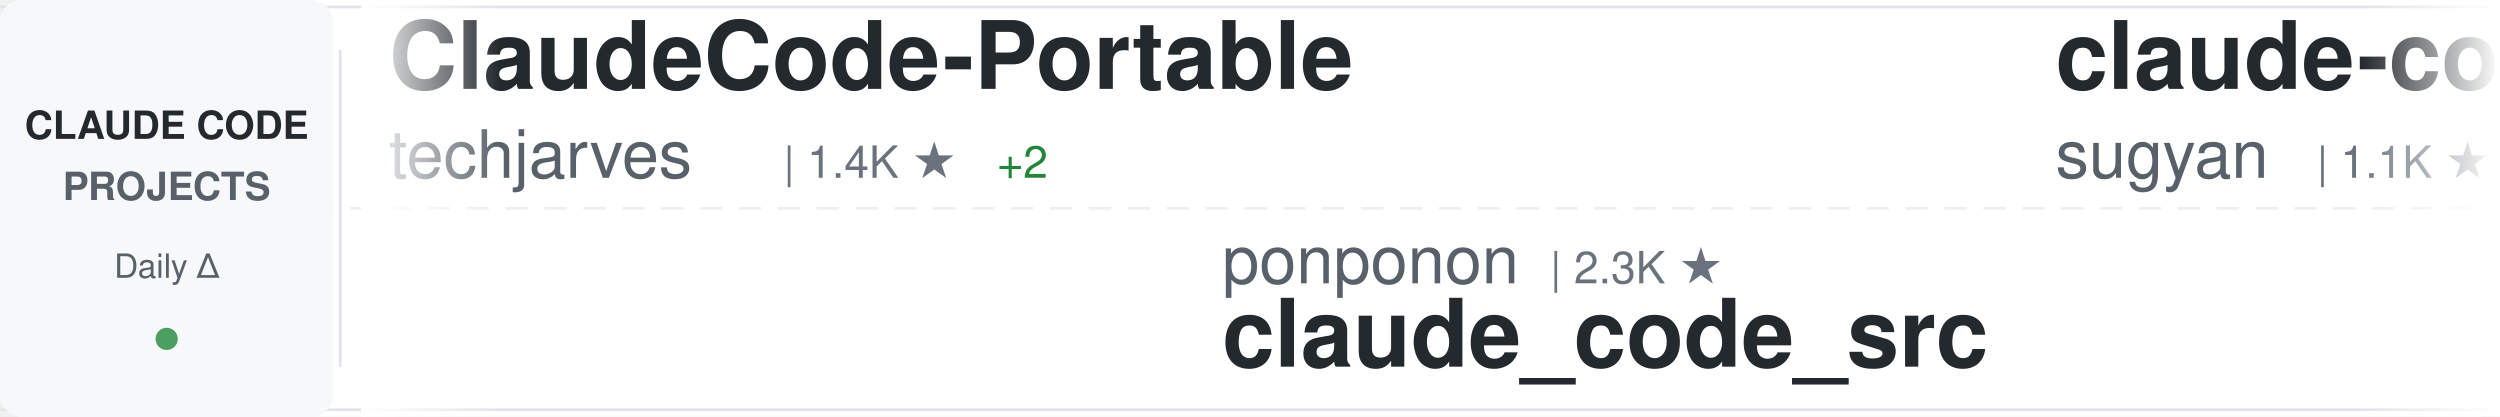
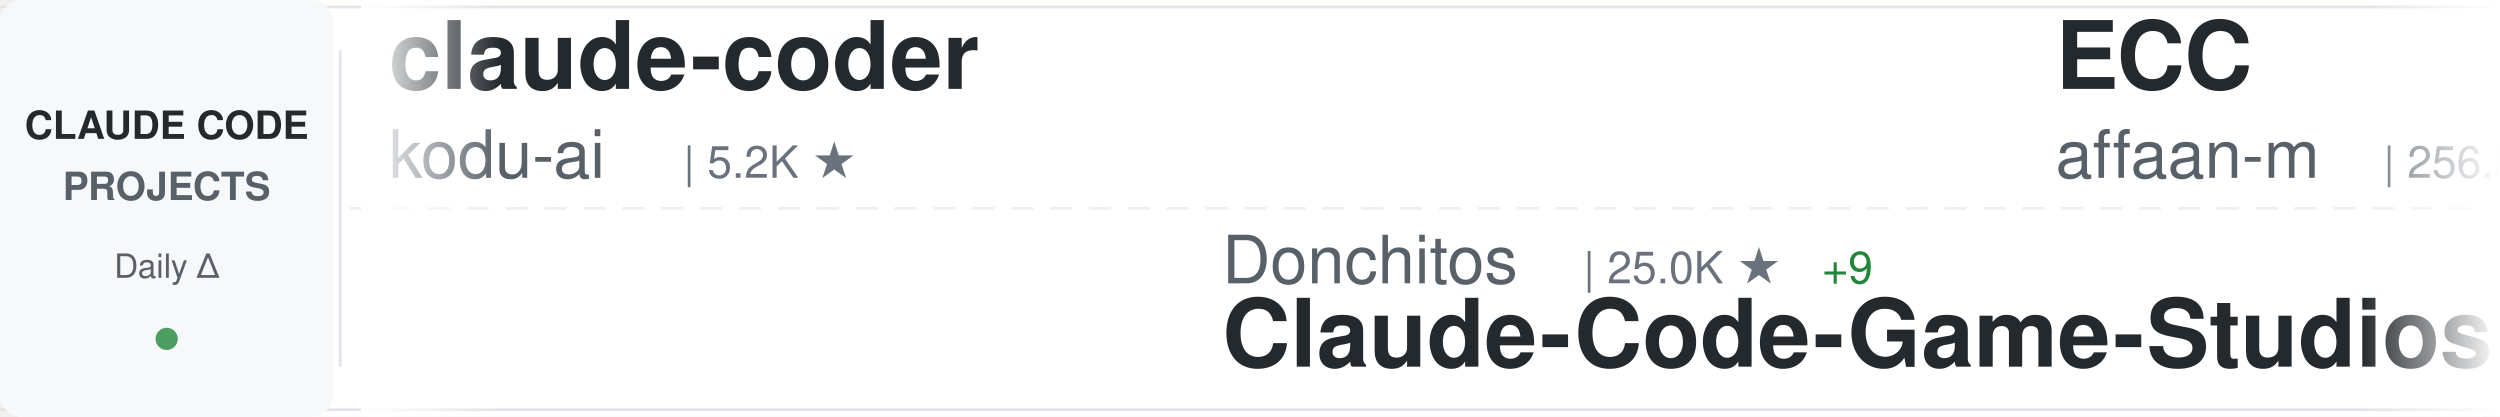
<svg xmlns="http://www.w3.org/2000/svg" width="900" height="150">
  <defs>
    <linearGradient id="awesomeLeftFade" x1="0%" y1="0%" x2="100%" y2="0%">
      <stop offset="0%" style="stop-color:#ffffff;stop-opacity:1" />
      <stop offset="100%" style="stop-color:#ffffff;stop-opacity:0" />
    </linearGradient>
    <linearGradient id="awesomeRightFade" x1="0%" y1="0%" x2="100%" y2="0%">
      <stop offset="0%" style="stop-color:#ffffff;stop-opacity:0" />
      <stop offset="100%" style="stop-color:#ffffff;stop-opacity:1" />
    </linearGradient>
  </defs>
  <rect width="900" height="150" fill="#ffffff" rx="8" />
  <rect x="0" y="2" width="900" height="1" fill="#e1e4e8" />
  <rect x="0" y="147" width="900" height="1" fill="#e1e4e8" />
  <line x1="0" y1="75" x2="900" y2="75" stroke="#e1e4e8" stroke-width="1" stroke-dasharray="8 6" opacity="0.6" />
  <rect x="0" y="0" width="120" height="150" fill="#f6f8fa" rx="8" />
  <text x="60" y="50" font-family="-apple-system, BlinkMacSystemFont, 'Segoe UI', Helvetica, Arial, sans-serif" font-size="14" font-weight="600" fill="#24292e" text-anchor="middle">CLAUDE CODE</text>
  <text x="60" y="72" font-family="-apple-system, BlinkMacSystemFont, 'Segoe UI', Helvetica, Arial, sans-serif" font-size="14" font-weight="600" fill="#586069" text-anchor="middle">PROJECTS</text>
  <text x="60" y="100" font-family="-apple-system, BlinkMacSystemFont, 'Segoe UI', Helvetica, Arial, sans-serif" font-size="12" font-weight="500" fill="#586069" text-anchor="middle">Daily Δ</text>
  <circle cx="60" cy="122" r="4" fill="#22863a" opacity="0.8" />
  <rect x="122" y="18" width="1" height="114" fill="#e1e4e8" />
  <clipPath id="awesomeTickerClip">
    <rect x="130" y="0" width="770" height="150" />
  </clipPath>
  <g clip-path="url(#awesomeTickerClip)">
    <g id="awesomeTickerItems">
      <animateTransform attributeName="transform" attributeType="XML" type="translate" from="0 0" to="-3000 0" dur="54s" repeatCount="indefinite" />
      <g transform="translate(0, 0)">
-         <text x="140" y="32" font-family="-apple-system, BlinkMacSystemFont, 'Segoe UI', Helvetica, Arial, sans-serif" font-size="34" font-weight="600" fill="#24292e">ClaudeCode-Portable</text>
-         <text x="140" y="64" font-family="-apple-system, BlinkMacSystemFont, 'Segoe UI', Helvetica, Arial, sans-serif" font-size="24" font-weight="400" fill="#586069">techjarves</text>
-         <text x="282" y="64" font-family="-apple-system, BlinkMacSystemFont, 'Segoe UI', Helvetica, Arial, sans-serif" font-size="16" font-weight="500" fill="#6a737d">| 1.4K ★</text>
-         <text x="359" y="64" font-family="-apple-system, BlinkMacSystemFont, 'Segoe UI', Helvetica, Arial, sans-serif" font-size="16" font-weight="500" fill="#22863a"> +2</text>
+         <text x="140" y="32" font-family="-apple-system, BlinkMacSystemFont, 'Segoe UI', Helvetica, Arial, sans-serif" font-size="34" font-weight="600" fill="#24292e">claude-coder</text>
+         <text x="140" y="64" font-family="-apple-system, BlinkMacSystemFont, 'Segoe UI', Helvetica, Arial, sans-serif" font-size="24" font-weight="400" fill="#586069">kodu-ai</text>
+         <text x="246" y="64" font-family="-apple-system, BlinkMacSystemFont, 'Segoe UI', Helvetica, Arial, sans-serif" font-size="16" font-weight="500" fill="#6a737d">| 5.2K ★</text>
      </g>
      <g transform="translate(300, 0)">
-         <text x="140" y="102" font-family="-apple-system, BlinkMacSystemFont, 'Segoe UI', Helvetica, Arial, sans-serif" font-size="24" font-weight="400" fill="#586069">ponponon</text>
-         <text x="258" y="102" font-family="-apple-system, BlinkMacSystemFont, 'Segoe UI', Helvetica, Arial, sans-serif" font-size="16" font-weight="500" fill="#6a737d">| 2.3K ★</text>
-         <text x="140" y="132" font-family="-apple-system, BlinkMacSystemFont, 'Segoe UI', Helvetica, Arial, sans-serif" font-size="34" font-weight="600" fill="#24292e">claude_code_src</text>
+         <text x="140" y="102" font-family="-apple-system, BlinkMacSystemFont, 'Segoe UI', Helvetica, Arial, sans-serif" font-size="24" font-weight="400" fill="#586069">Donchitos</text>
+         <text x="270" y="102" font-family="-apple-system, BlinkMacSystemFont, 'Segoe UI', Helvetica, Arial, sans-serif" font-size="16" font-weight="500" fill="#6a737d">| 25.0K ★</text>
+         <text x="356" y="102" font-family="-apple-system, BlinkMacSystemFont, 'Segoe UI', Helvetica, Arial, sans-serif" font-size="16" font-weight="500" fill="#22863a"> +9</text>
+         <text x="140" y="132" font-family="-apple-system, BlinkMacSystemFont, 'Segoe UI', Helvetica, Arial, sans-serif" font-size="34" font-weight="600" fill="#24292e">Claude-Code-Game-Studios</text>
      </g>
      <g transform="translate(600, 0)">
-         <text x="140" y="32" font-family="-apple-system, BlinkMacSystemFont, 'Segoe UI', Helvetica, Arial, sans-serif" font-size="34" font-weight="600" fill="#24292e">claude-code-webui</text>
-         <text x="140" y="64" font-family="-apple-system, BlinkMacSystemFont, 'Segoe UI', Helvetica, Arial, sans-serif" font-size="24" font-weight="400" fill="#586069">sugyan</text>
-         <text x="234" y="64" font-family="-apple-system, BlinkMacSystemFont, 'Segoe UI', Helvetica, Arial, sans-serif" font-size="16" font-weight="500" fill="#6a737d">| 1.1K ★</text>
+         <text x="140" y="32" font-family="-apple-system, BlinkMacSystemFont, 'Segoe UI', Helvetica, Arial, sans-serif" font-size="34" font-weight="600" fill="#24292e">ECC</text>
+         <text x="140" y="64" font-family="-apple-system, BlinkMacSystemFont, 'Segoe UI', Helvetica, Arial, sans-serif" font-size="24" font-weight="400" fill="#586069">affaan-m</text>
+         <text x="258" y="64" font-family="-apple-system, BlinkMacSystemFont, 'Segoe UI', Helvetica, Arial, sans-serif" font-size="16" font-weight="500" fill="#6a737d">| 256.8K ★</text>
+         <text x="353" y="64" font-family="-apple-system, BlinkMacSystemFont, 'Segoe UI', Helvetica, Arial, sans-serif" font-size="16" font-weight="500" fill="#22863a"> +167</text>
      </g>
      <g transform="translate(900, 0)">
-         <text x="140" y="102" font-family="-apple-system, BlinkMacSystemFont, 'Segoe UI', Helvetica, Arial, sans-serif" font-size="24" font-weight="400" fill="#586069">VoltAgent</text>
-         <text x="270" y="102" font-family="-apple-system, BlinkMacSystemFont, 'Segoe UI', Helvetica, Arial, sans-serif" font-size="16" font-weight="500" fill="#6a737d">| 25.0K ★</text>
-         <text x="356" y="102" font-family="-apple-system, BlinkMacSystemFont, 'Segoe UI', Helvetica, Arial, sans-serif" font-size="16" font-weight="500" fill="#22863a"> +1</text>
-         <text x="140" y="132" font-family="-apple-system, BlinkMacSystemFont, 'Segoe UI', Helvetica, Arial, sans-serif" font-size="34" font-weight="600" fill="#24292e">awesome-claude-code-suba...</text>
+         <text x="140" y="102" font-family="-apple-system, BlinkMacSystemFont, 'Segoe UI', Helvetica, Arial, sans-serif" font-size="24" font-weight="400" fill="#586069">krusemediallc</text>
+         <text x="318" y="102" font-family="-apple-system, BlinkMacSystemFont, 'Segoe UI', Helvetica, Arial, sans-serif" font-size="16" font-weight="500" fill="#6a737d">| 1.5K ★</text>
+         <text x="140" y="132" font-family="-apple-system, BlinkMacSystemFont, 'Segoe UI', Helvetica, Arial, sans-serif" font-size="34" font-weight="600" fill="#24292e">arcads-claude-code</text>
      </g>
      <g transform="translate(1200, 0)">
-         <text x="140" y="32" font-family="-apple-system, BlinkMacSystemFont, 'Segoe UI', Helvetica, Arial, sans-serif" font-size="34" font-weight="600" fill="#24292e">claude-code-guide</text>
-         <text x="140" y="64" font-family="-apple-system, BlinkMacSystemFont, 'Segoe UI', Helvetica, Arial, sans-serif" font-size="24" font-weight="400" fill="#586069">zebbern</text>
-         <text x="246" y="64" font-family="-apple-system, BlinkMacSystemFont, 'Segoe UI', Helvetica, Arial, sans-serif" font-size="16" font-weight="500" fill="#6a737d">| 4.6K ★</text>
-         <text x="323" y="64" font-family="-apple-system, BlinkMacSystemFont, 'Segoe UI', Helvetica, Arial, sans-serif" font-size="16" font-weight="500" fill="#cb2431"> -1</text>
+         <text x="140" y="32" font-family="-apple-system, BlinkMacSystemFont, 'Segoe UI', Helvetica, Arial, sans-serif" font-size="34" font-weight="600" fill="#24292e">Open-ClaudeCode</text>
+         <text x="140" y="64" font-family="-apple-system, BlinkMacSystemFont, 'Segoe UI', Helvetica, Arial, sans-serif" font-size="24" font-weight="400" fill="#586069">LING71671</text>
+         <text x="270" y="64" font-family="-apple-system, BlinkMacSystemFont, 'Segoe UI', Helvetica, Arial, sans-serif" font-size="16" font-weight="500" fill="#6a737d">| 949 ★</text>
      </g>
      <g transform="translate(1500, 0)">
-         <text x="140" y="102" font-family="-apple-system, BlinkMacSystemFont, 'Segoe UI', Helvetica, Arial, sans-serif" font-size="24" font-weight="400" fill="#586069">kodu-ai</text>
-         <text x="246" y="102" font-family="-apple-system, BlinkMacSystemFont, 'Segoe UI', Helvetica, Arial, sans-serif" font-size="16" font-weight="500" fill="#6a737d">| 5.2K ★</text>
-         <text x="140" y="132" font-family="-apple-system, BlinkMacSystemFont, 'Segoe UI', Helvetica, Arial, sans-serif" font-size="34" font-weight="600" fill="#24292e">claude-coder</text>
+         <text x="140" y="102" font-family="-apple-system, BlinkMacSystemFont, 'Segoe UI', Helvetica, Arial, sans-serif" font-size="24" font-weight="400" fill="#586069">centminmod</text>
+         <text x="282" y="102" font-family="-apple-system, BlinkMacSystemFont, 'Segoe UI', Helvetica, Arial, sans-serif" font-size="16" font-weight="500" fill="#6a737d">| 2.6K ★</text>
+         <text x="140" y="132" font-family="-apple-system, BlinkMacSystemFont, 'Segoe UI', Helvetica, Arial, sans-serif" font-size="34" font-weight="600" fill="#24292e">my-claude-code-setup</text>
      </g>
      <g transform="translate(1800, 0)">
-         <text x="140" y="32" font-family="-apple-system, BlinkMacSystemFont, 'Segoe UI', Helvetica, Arial, sans-serif" font-size="34" font-weight="600" fill="#24292e">claude-code-showcase</text>
-         <text x="140" y="64" font-family="-apple-system, BlinkMacSystemFont, 'Segoe UI', Helvetica, Arial, sans-serif" font-size="24" font-weight="400" fill="#586069">ChrisWiles</text>
-         <text x="282" y="64" font-family="-apple-system, BlinkMacSystemFont, 'Segoe UI', Helvetica, Arial, sans-serif" font-size="16" font-weight="500" fill="#6a737d">| 6.1K ★</text>
+         <text x="140" y="32" font-family="-apple-system, BlinkMacSystemFont, 'Segoe UI', Helvetica, Arial, sans-serif" font-size="34" font-weight="600" fill="#24292e">awesome-claude-code-tool...</text>
+         <text x="140" y="64" font-family="-apple-system, BlinkMacSystemFont, 'Segoe UI', Helvetica, Arial, sans-serif" font-size="24" font-weight="400" fill="#586069">rohitg00</text>
+         <text x="258" y="64" font-family="-apple-system, BlinkMacSystemFont, 'Segoe UI', Helvetica, Arial, sans-serif" font-size="16" font-weight="500" fill="#6a737d">| 2.6K ★</text>
      </g>
      <g transform="translate(2100, 0)">
-         <text x="140" y="102" font-family="-apple-system, BlinkMacSystemFont, 'Segoe UI', Helvetica, Arial, sans-serif" font-size="24" font-weight="400" fill="#586069">oboard</text>
-         <text x="234" y="102" font-family="-apple-system, BlinkMacSystemFont, 'Segoe UI', Helvetica, Arial, sans-serif" font-size="16" font-weight="500" fill="#6a737d">| 3.3K ★</text>
-         <text x="140" y="132" font-family="-apple-system, BlinkMacSystemFont, 'Segoe UI', Helvetica, Arial, sans-serif" font-size="34" font-weight="600" fill="#24292e">claude-code-rev</text>
+         <text x="140" y="102" font-family="-apple-system, BlinkMacSystemFont, 'Segoe UI', Helvetica, Arial, sans-serif" font-size="24" font-weight="400" fill="#586069">andrew-kramer-inno</text>
+         <text x="378" y="102" font-family="-apple-system, BlinkMacSystemFont, 'Segoe UI', Helvetica, Arial, sans-serif" font-size="16" font-weight="500" fill="#6a737d">| 596 ★</text>
+         <text x="446" y="102" font-family="-apple-system, BlinkMacSystemFont, 'Segoe UI', Helvetica, Arial, sans-serif" font-size="16" font-weight="500" fill="#22863a"> +1</text>
+         <text x="140" y="132" font-family="-apple-system, BlinkMacSystemFont, 'Segoe UI', Helvetica, Arial, sans-serif" font-size="34" font-weight="600" fill="#24292e">claude-code-source-build</text>
      </g>
      <g transform="translate(2400, 0)">
-         <text x="140" y="32" font-family="-apple-system, BlinkMacSystemFont, 'Segoe UI', Helvetica, Arial, sans-serif" font-size="34" font-weight="600" fill="#24292e">claude-code-local</text>
-         <text x="140" y="64" font-family="-apple-system, BlinkMacSystemFont, 'Segoe UI', Helvetica, Arial, sans-serif" font-size="24" font-weight="400" fill="#586069">nicedreamzapp</text>
-         <text x="318" y="64" font-family="-apple-system, BlinkMacSystemFont, 'Segoe UI', Helvetica, Arial, sans-serif" font-size="16" font-weight="500" fill="#6a737d">| 3.3K ★</text>
+         <text x="140" y="32" font-family="-apple-system, BlinkMacSystemFont, 'Segoe UI', Helvetica, Arial, sans-serif" font-size="34" font-weight="600" fill="#24292e">claude-code-source</text>
+         <text x="140" y="64" font-family="-apple-system, BlinkMacSystemFont, 'Segoe UI', Helvetica, Arial, sans-serif" font-size="24" font-weight="400" fill="#586069">AprilNEA</text>
+         <text x="258" y="64" font-family="-apple-system, BlinkMacSystemFont, 'Segoe UI', Helvetica, Arial, sans-serif" font-size="16" font-weight="500" fill="#6a737d">| 391 ★</text>
      </g>
      <g transform="translate(2700, 0)">
-         <text x="140" y="102" font-family="-apple-system, BlinkMacSystemFont, 'Segoe UI', Helvetica, Arial, sans-serif" font-size="24" font-weight="400" fill="#586069">Windy3f3f3f3f</text>
-         <text x="318" y="102" font-family="-apple-system, BlinkMacSystemFont, 'Segoe UI', Helvetica, Arial, sans-serif" font-size="16" font-weight="500" fill="#6a737d">| 2.7K ★</text>
-         <text x="395" y="102" font-family="-apple-system, BlinkMacSystemFont, 'Segoe UI', Helvetica, Arial, sans-serif" font-size="16" font-weight="500" fill="#cb2431"> -1</text>
-         <text x="140" y="132" font-family="-apple-system, BlinkMacSystemFont, 'Segoe UI', Helvetica, Arial, sans-serif" font-size="34" font-weight="600" fill="#24292e">claude-code-from-scratch</text>
+         <text x="140" y="102" font-family="-apple-system, BlinkMacSystemFont, 'Segoe UI', Helvetica, Arial, sans-serif" font-size="24" font-weight="400" fill="#586069">multica-ai</text>
+         <text x="282" y="102" font-family="-apple-system, BlinkMacSystemFont, 'Segoe UI', Helvetica, Arial, sans-serif" font-size="16" font-weight="500" fill="#6a737d">| 212.5K ★</text>
+         <text x="377" y="102" font-family="-apple-system, BlinkMacSystemFont, 'Segoe UI', Helvetica, Arial, sans-serif" font-size="16" font-weight="500" fill="#22863a"> +77</text>
+         <text x="140" y="132" font-family="-apple-system, BlinkMacSystemFont, 'Segoe UI', Helvetica, Arial, sans-serif" font-size="34" font-weight="600" fill="#24292e">andrej-karpathy-skills</text>
      </g>
      <g transform="translate(3000, 0)">
-         <text x="140" y="32" font-family="-apple-system, BlinkMacSystemFont, 'Segoe UI', Helvetica, Arial, sans-serif" font-size="34" font-weight="600" fill="#24292e">ClaudeCode-Portable</text>
-         <text x="140" y="64" font-family="-apple-system, BlinkMacSystemFont, 'Segoe UI', Helvetica, Arial, sans-serif" font-size="24" font-weight="400" fill="#586069">techjarves</text>
-         <text x="282" y="64" font-family="-apple-system, BlinkMacSystemFont, 'Segoe UI', Helvetica, Arial, sans-serif" font-size="16" font-weight="500" fill="#6a737d">| 1.4K ★</text>
-         <text x="359" y="64" font-family="-apple-system, BlinkMacSystemFont, 'Segoe UI', Helvetica, Arial, sans-serif" font-size="16" font-weight="500" fill="#22863a"> +2</text>
+         <text x="140" y="32" font-family="-apple-system, BlinkMacSystemFont, 'Segoe UI', Helvetica, Arial, sans-serif" font-size="34" font-weight="600" fill="#24292e">claude-coder</text>
+         <text x="140" y="64" font-family="-apple-system, BlinkMacSystemFont, 'Segoe UI', Helvetica, Arial, sans-serif" font-size="24" font-weight="400" fill="#586069">kodu-ai</text>
+         <text x="246" y="64" font-family="-apple-system, BlinkMacSystemFont, 'Segoe UI', Helvetica, Arial, sans-serif" font-size="16" font-weight="500" fill="#6a737d">| 5.2K ★</text>
      </g>
      <g transform="translate(3300, 0)">
-         <text x="140" y="102" font-family="-apple-system, BlinkMacSystemFont, 'Segoe UI', Helvetica, Arial, sans-serif" font-size="24" font-weight="400" fill="#586069">ponponon</text>
-         <text x="258" y="102" font-family="-apple-system, BlinkMacSystemFont, 'Segoe UI', Helvetica, Arial, sans-serif" font-size="16" font-weight="500" fill="#6a737d">| 2.3K ★</text>
-         <text x="140" y="132" font-family="-apple-system, BlinkMacSystemFont, 'Segoe UI', Helvetica, Arial, sans-serif" font-size="34" font-weight="600" fill="#24292e">claude_code_src</text>
+         <text x="140" y="102" font-family="-apple-system, BlinkMacSystemFont, 'Segoe UI', Helvetica, Arial, sans-serif" font-size="24" font-weight="400" fill="#586069">Donchitos</text>
+         <text x="270" y="102" font-family="-apple-system, BlinkMacSystemFont, 'Segoe UI', Helvetica, Arial, sans-serif" font-size="16" font-weight="500" fill="#6a737d">| 25.0K ★</text>
+         <text x="356" y="102" font-family="-apple-system, BlinkMacSystemFont, 'Segoe UI', Helvetica, Arial, sans-serif" font-size="16" font-weight="500" fill="#22863a"> +9</text>
+         <text x="140" y="132" font-family="-apple-system, BlinkMacSystemFont, 'Segoe UI', Helvetica, Arial, sans-serif" font-size="34" font-weight="600" fill="#24292e">Claude-Code-Game-Studios</text>
      </g>
      <g transform="translate(3600, 0)">
-         <text x="140" y="32" font-family="-apple-system, BlinkMacSystemFont, 'Segoe UI', Helvetica, Arial, sans-serif" font-size="34" font-weight="600" fill="#24292e">claude-code-webui</text>
-         <text x="140" y="64" font-family="-apple-system, BlinkMacSystemFont, 'Segoe UI', Helvetica, Arial, sans-serif" font-size="24" font-weight="400" fill="#586069">sugyan</text>
-         <text x="234" y="64" font-family="-apple-system, BlinkMacSystemFont, 'Segoe UI', Helvetica, Arial, sans-serif" font-size="16" font-weight="500" fill="#6a737d">| 1.1K ★</text>
+         <text x="140" y="32" font-family="-apple-system, BlinkMacSystemFont, 'Segoe UI', Helvetica, Arial, sans-serif" font-size="34" font-weight="600" fill="#24292e">ECC</text>
+         <text x="140" y="64" font-family="-apple-system, BlinkMacSystemFont, 'Segoe UI', Helvetica, Arial, sans-serif" font-size="24" font-weight="400" fill="#586069">affaan-m</text>
+         <text x="258" y="64" font-family="-apple-system, BlinkMacSystemFont, 'Segoe UI', Helvetica, Arial, sans-serif" font-size="16" font-weight="500" fill="#6a737d">| 256.8K ★</text>
+         <text x="353" y="64" font-family="-apple-system, BlinkMacSystemFont, 'Segoe UI', Helvetica, Arial, sans-serif" font-size="16" font-weight="500" fill="#22863a"> +167</text>
      </g>
      <g transform="translate(3900, 0)">
-         <text x="140" y="102" font-family="-apple-system, BlinkMacSystemFont, 'Segoe UI', Helvetica, Arial, sans-serif" font-size="24" font-weight="400" fill="#586069">VoltAgent</text>
-         <text x="270" y="102" font-family="-apple-system, BlinkMacSystemFont, 'Segoe UI', Helvetica, Arial, sans-serif" font-size="16" font-weight="500" fill="#6a737d">| 25.0K ★</text>
-         <text x="356" y="102" font-family="-apple-system, BlinkMacSystemFont, 'Segoe UI', Helvetica, Arial, sans-serif" font-size="16" font-weight="500" fill="#22863a"> +1</text>
-         <text x="140" y="132" font-family="-apple-system, BlinkMacSystemFont, 'Segoe UI', Helvetica, Arial, sans-serif" font-size="34" font-weight="600" fill="#24292e">awesome-claude-code-suba...</text>
+         <text x="140" y="102" font-family="-apple-system, BlinkMacSystemFont, 'Segoe UI', Helvetica, Arial, sans-serif" font-size="24" font-weight="400" fill="#586069">krusemediallc</text>
+         <text x="318" y="102" font-family="-apple-system, BlinkMacSystemFont, 'Segoe UI', Helvetica, Arial, sans-serif" font-size="16" font-weight="500" fill="#6a737d">| 1.5K ★</text>
+         <text x="140" y="132" font-family="-apple-system, BlinkMacSystemFont, 'Segoe UI', Helvetica, Arial, sans-serif" font-size="34" font-weight="600" fill="#24292e">arcads-claude-code</text>
      </g>
    </g>
  </g>
  <rect x="130" y="0" width="50" height="150" fill="url(#awesomeLeftFade)" />
  <rect x="850" y="0" width="50" height="150" fill="url(#awesomeRightFade)" />
</svg>
